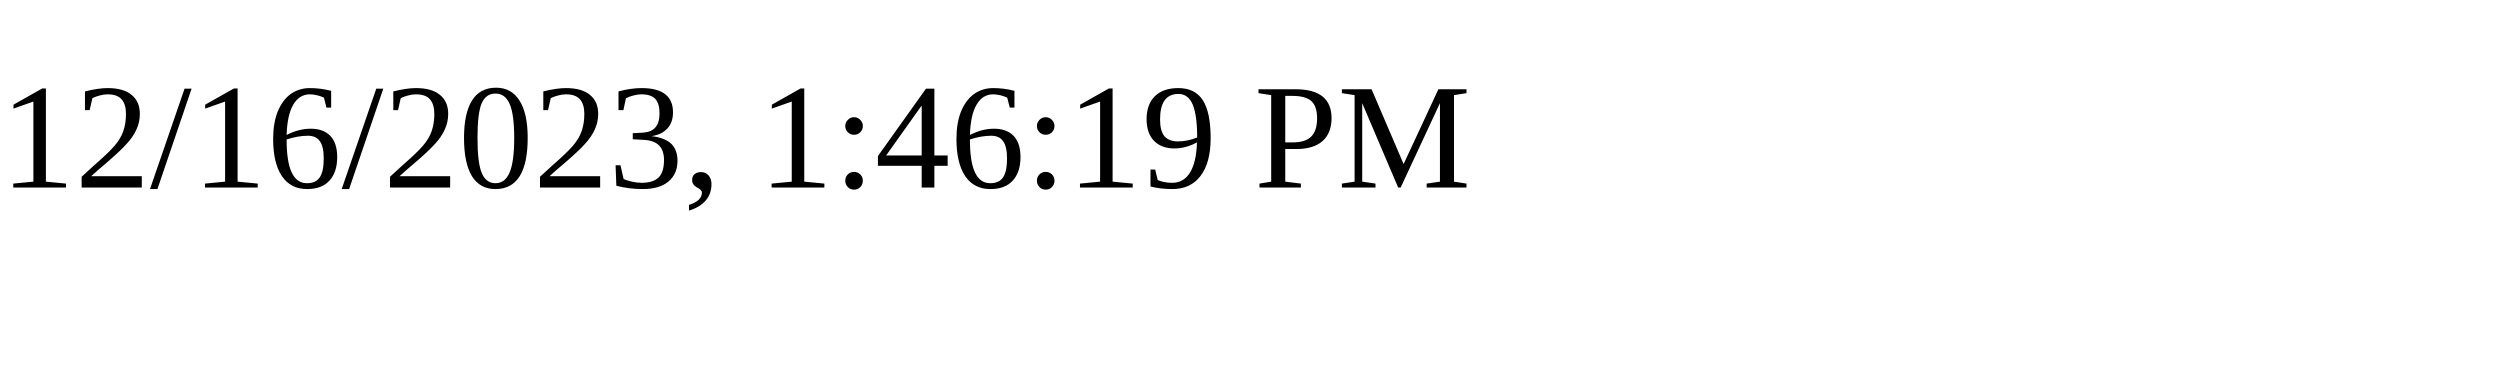
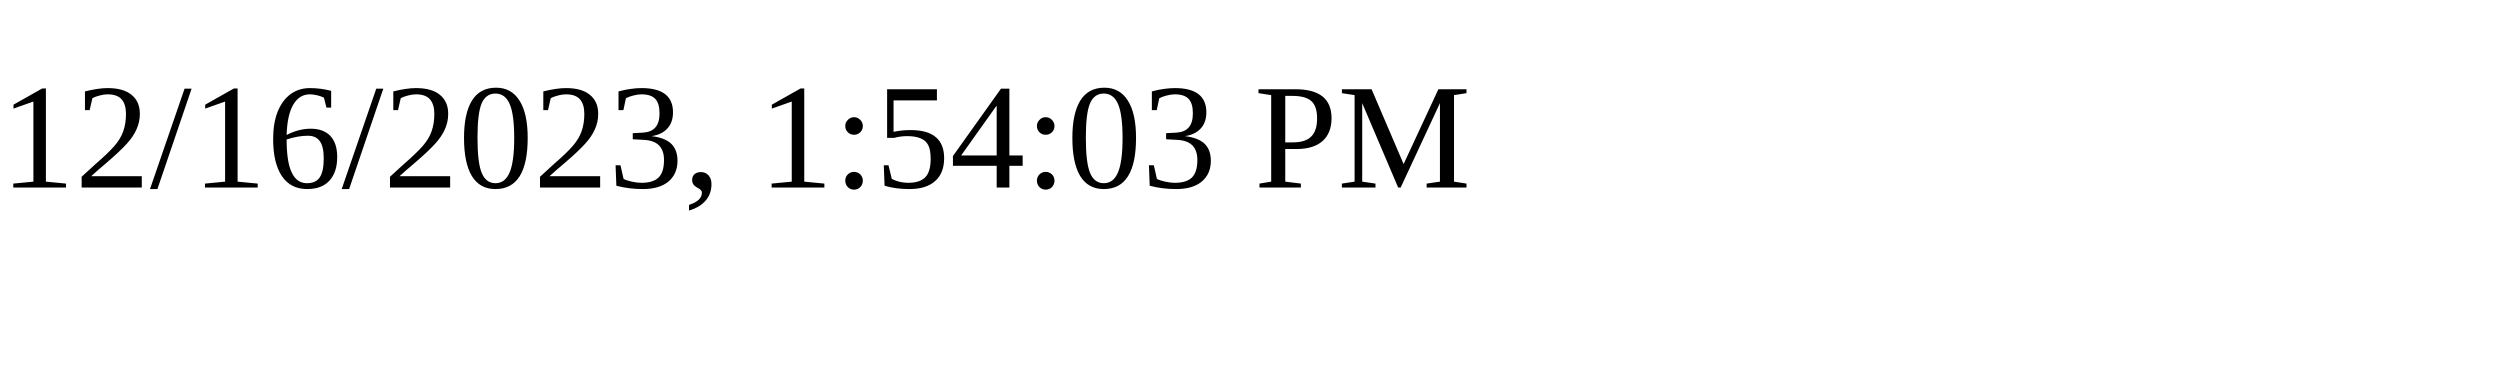
<svg xmlns="http://www.w3.org/2000/svg" height="30" width="200">
-   <text x="0" y="15">12/16/2023, 1:46:19 PM</text>
+   <text x="0" y="15">12/16/2023, 1:54:03 PM</text>
</svg>
